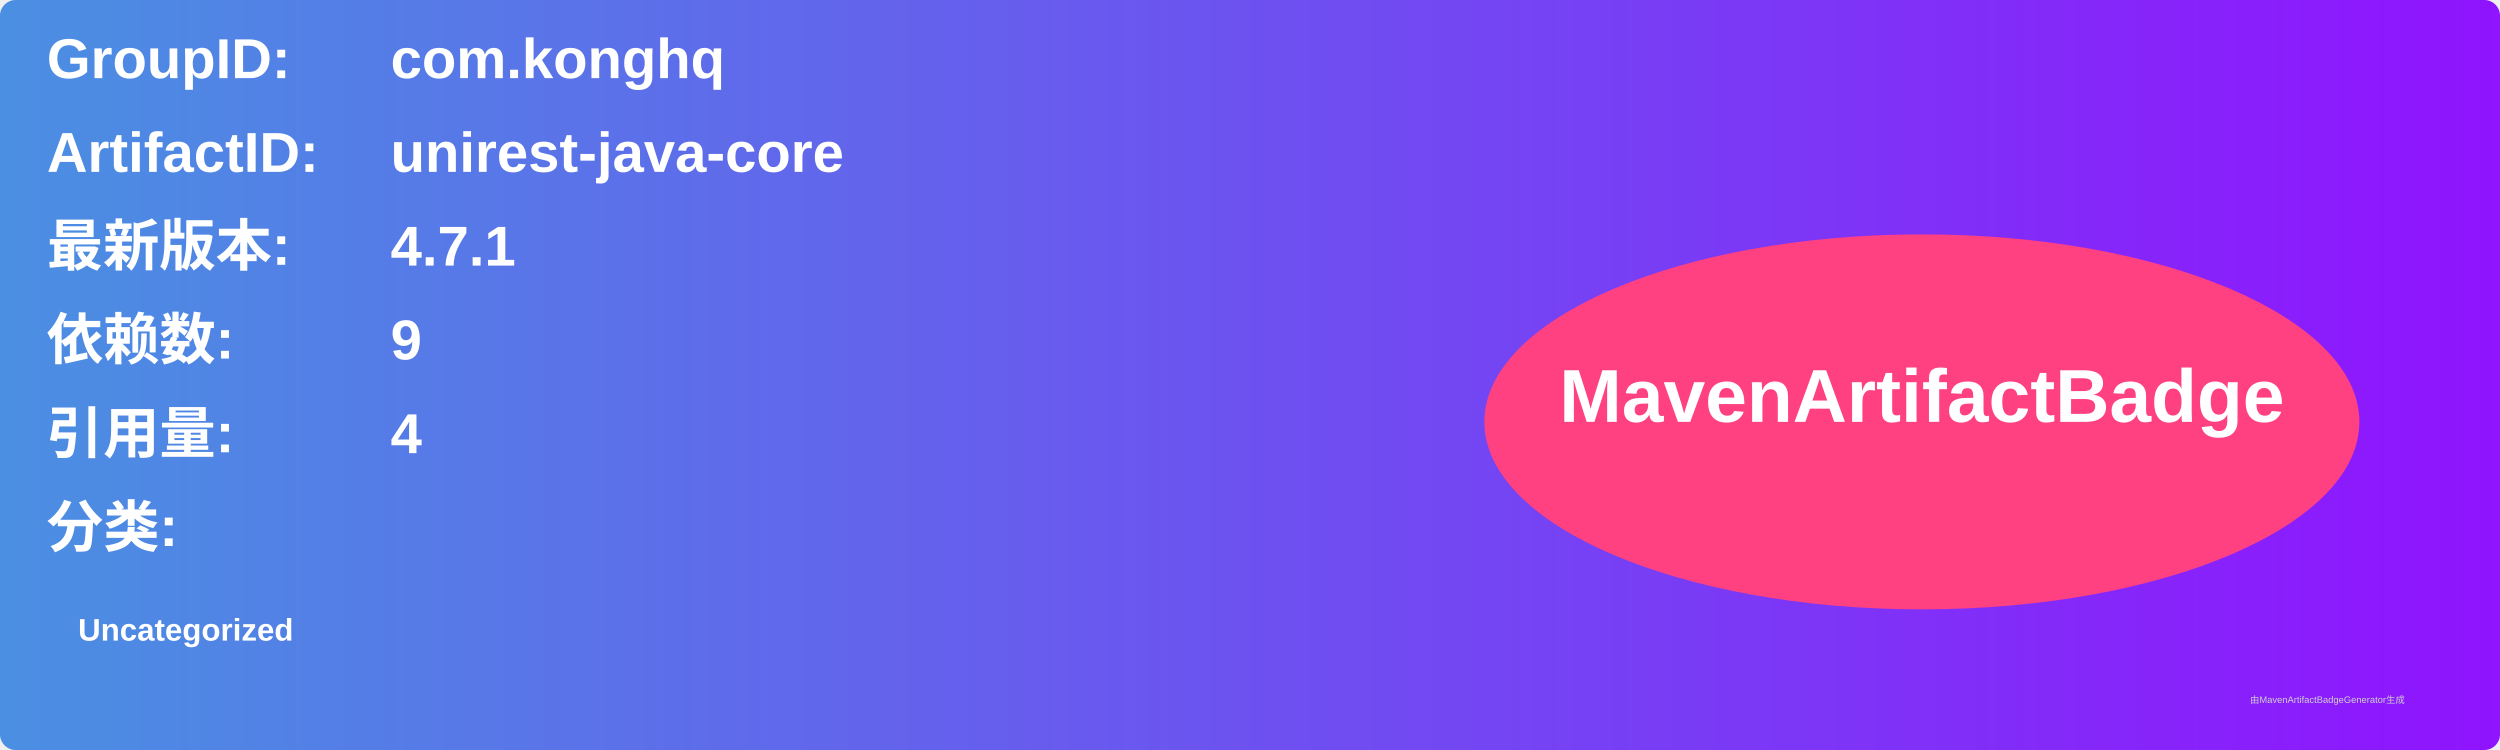
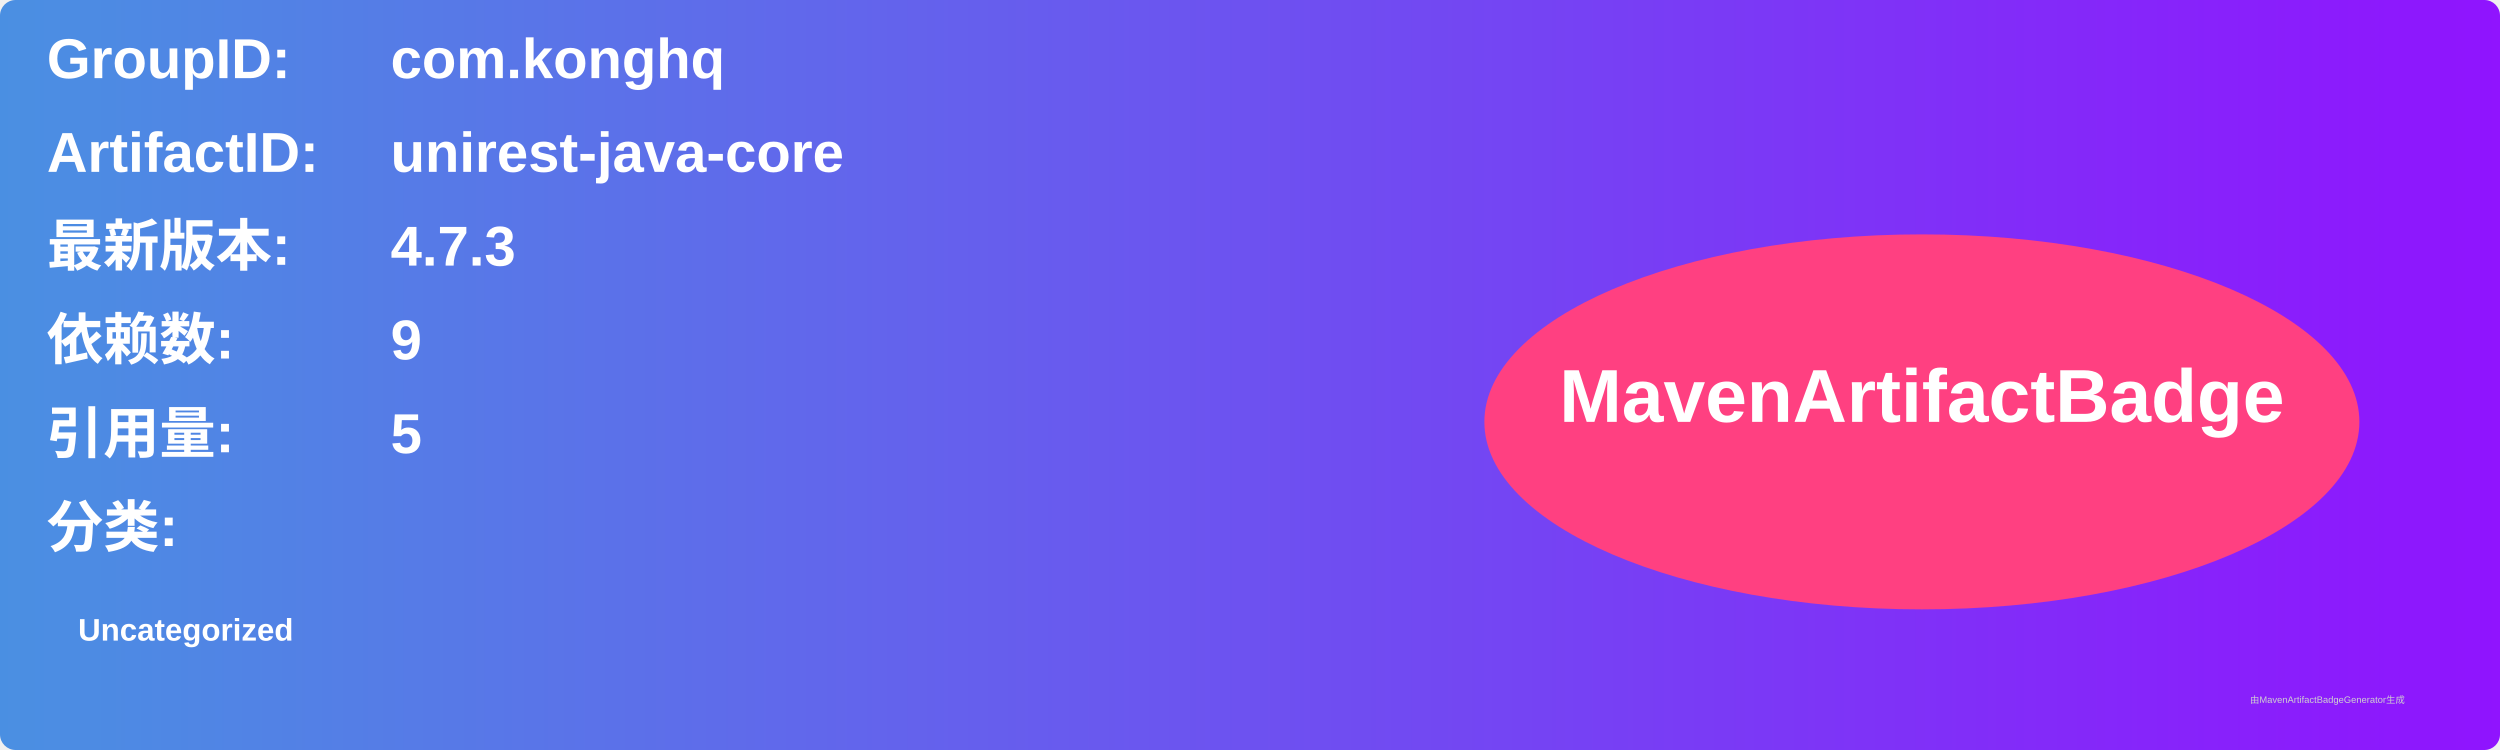
<svg xmlns="http://www.w3.org/2000/svg" width="800" height="240" viewBox="0 0 800 240">
  <linearGradient id="grad" x1="0%" y1="0%" x2="100%" y2="0%">
    <stop offset="0%" stop-color="#4a90e2" />
    <stop offset="100%" stop-color="#9013fe" />
  </linearGradient>
  <rect width="100%" height="100%" rx="5" ry="5" fill="url(#grad)" />
  <g transform="translate(15, 15)">
    <text x="0" y="10" font-family="Arial" font-size="18" fill="white" font-weight="bold" width="260">GroupID:</text>
    <text x="110" y="10" font-family="Arial" font-size="18" fill="white" font-weight="bold" width="460">com.konghq</text>
    <text x="0" y="40" font-family="Arial" font-size="18" fill="white" font-weight="bold" width="260">ArtifactID:</text>
    <text x="110" y="40" font-family="Arial" font-size="18" fill="white" font-weight="bold" width="460">unirest-java-core</text>
    <text x="0" y="70" font-family="Arial" font-size="18" fill="white" font-weight="bold">最新版本:</text>
    <text x="110" y="70" font-family="Arial" font-size="18" fill="white" font-weight="bold">
-       <tspan font-weight="bold">4.7.1</tspan>
+       <tspan font-weight="bold">4.7.3</tspan>
    </text>
    <text x="0" y="100" font-family="Arial" font-size="18" fill="white" font-weight="bold">依赖数: </text>
    <text x="110" y="100" font-family="Arial" font-size="18" fill="white">
      <tspan font-weight="bold">9</tspan>
    </text>
    <text x="0" y="130" font-family="Arial" font-size="18" fill="white" font-weight="bold">引用量: </text>
    <text x="110" y="130" font-family="Arial" font-size="18" fill="white">
-       <tspan font-weight="bold">4</tspan>
+       <tspan font-weight="bold">5</tspan>
    </text>
    <text x="0" y="160" font-family="Arial" font-size="18" fill="white" font-weight="bold">分类:</text>
    <text x="10" y="190" font-family="Arial" font-size="10" fill="white">
      <tspan font-weight="bold">Uncategorized</tspan>
    </text>
    <ellipse cx="600" cy="120" rx="140" ry="60" fill="#ff4081" />
    <text x="600" y="120" text-anchor="middle" font-family="Arial" font-size="24" fill="white" font-weight="bold">MavenArtifactBadge</text>
  </g>
  <text x="720" y="225" font-family="Arial" font-size="3" fill="#d0d0d0">由MavenArtifactBadgeGenerator生成</text>
</svg>
